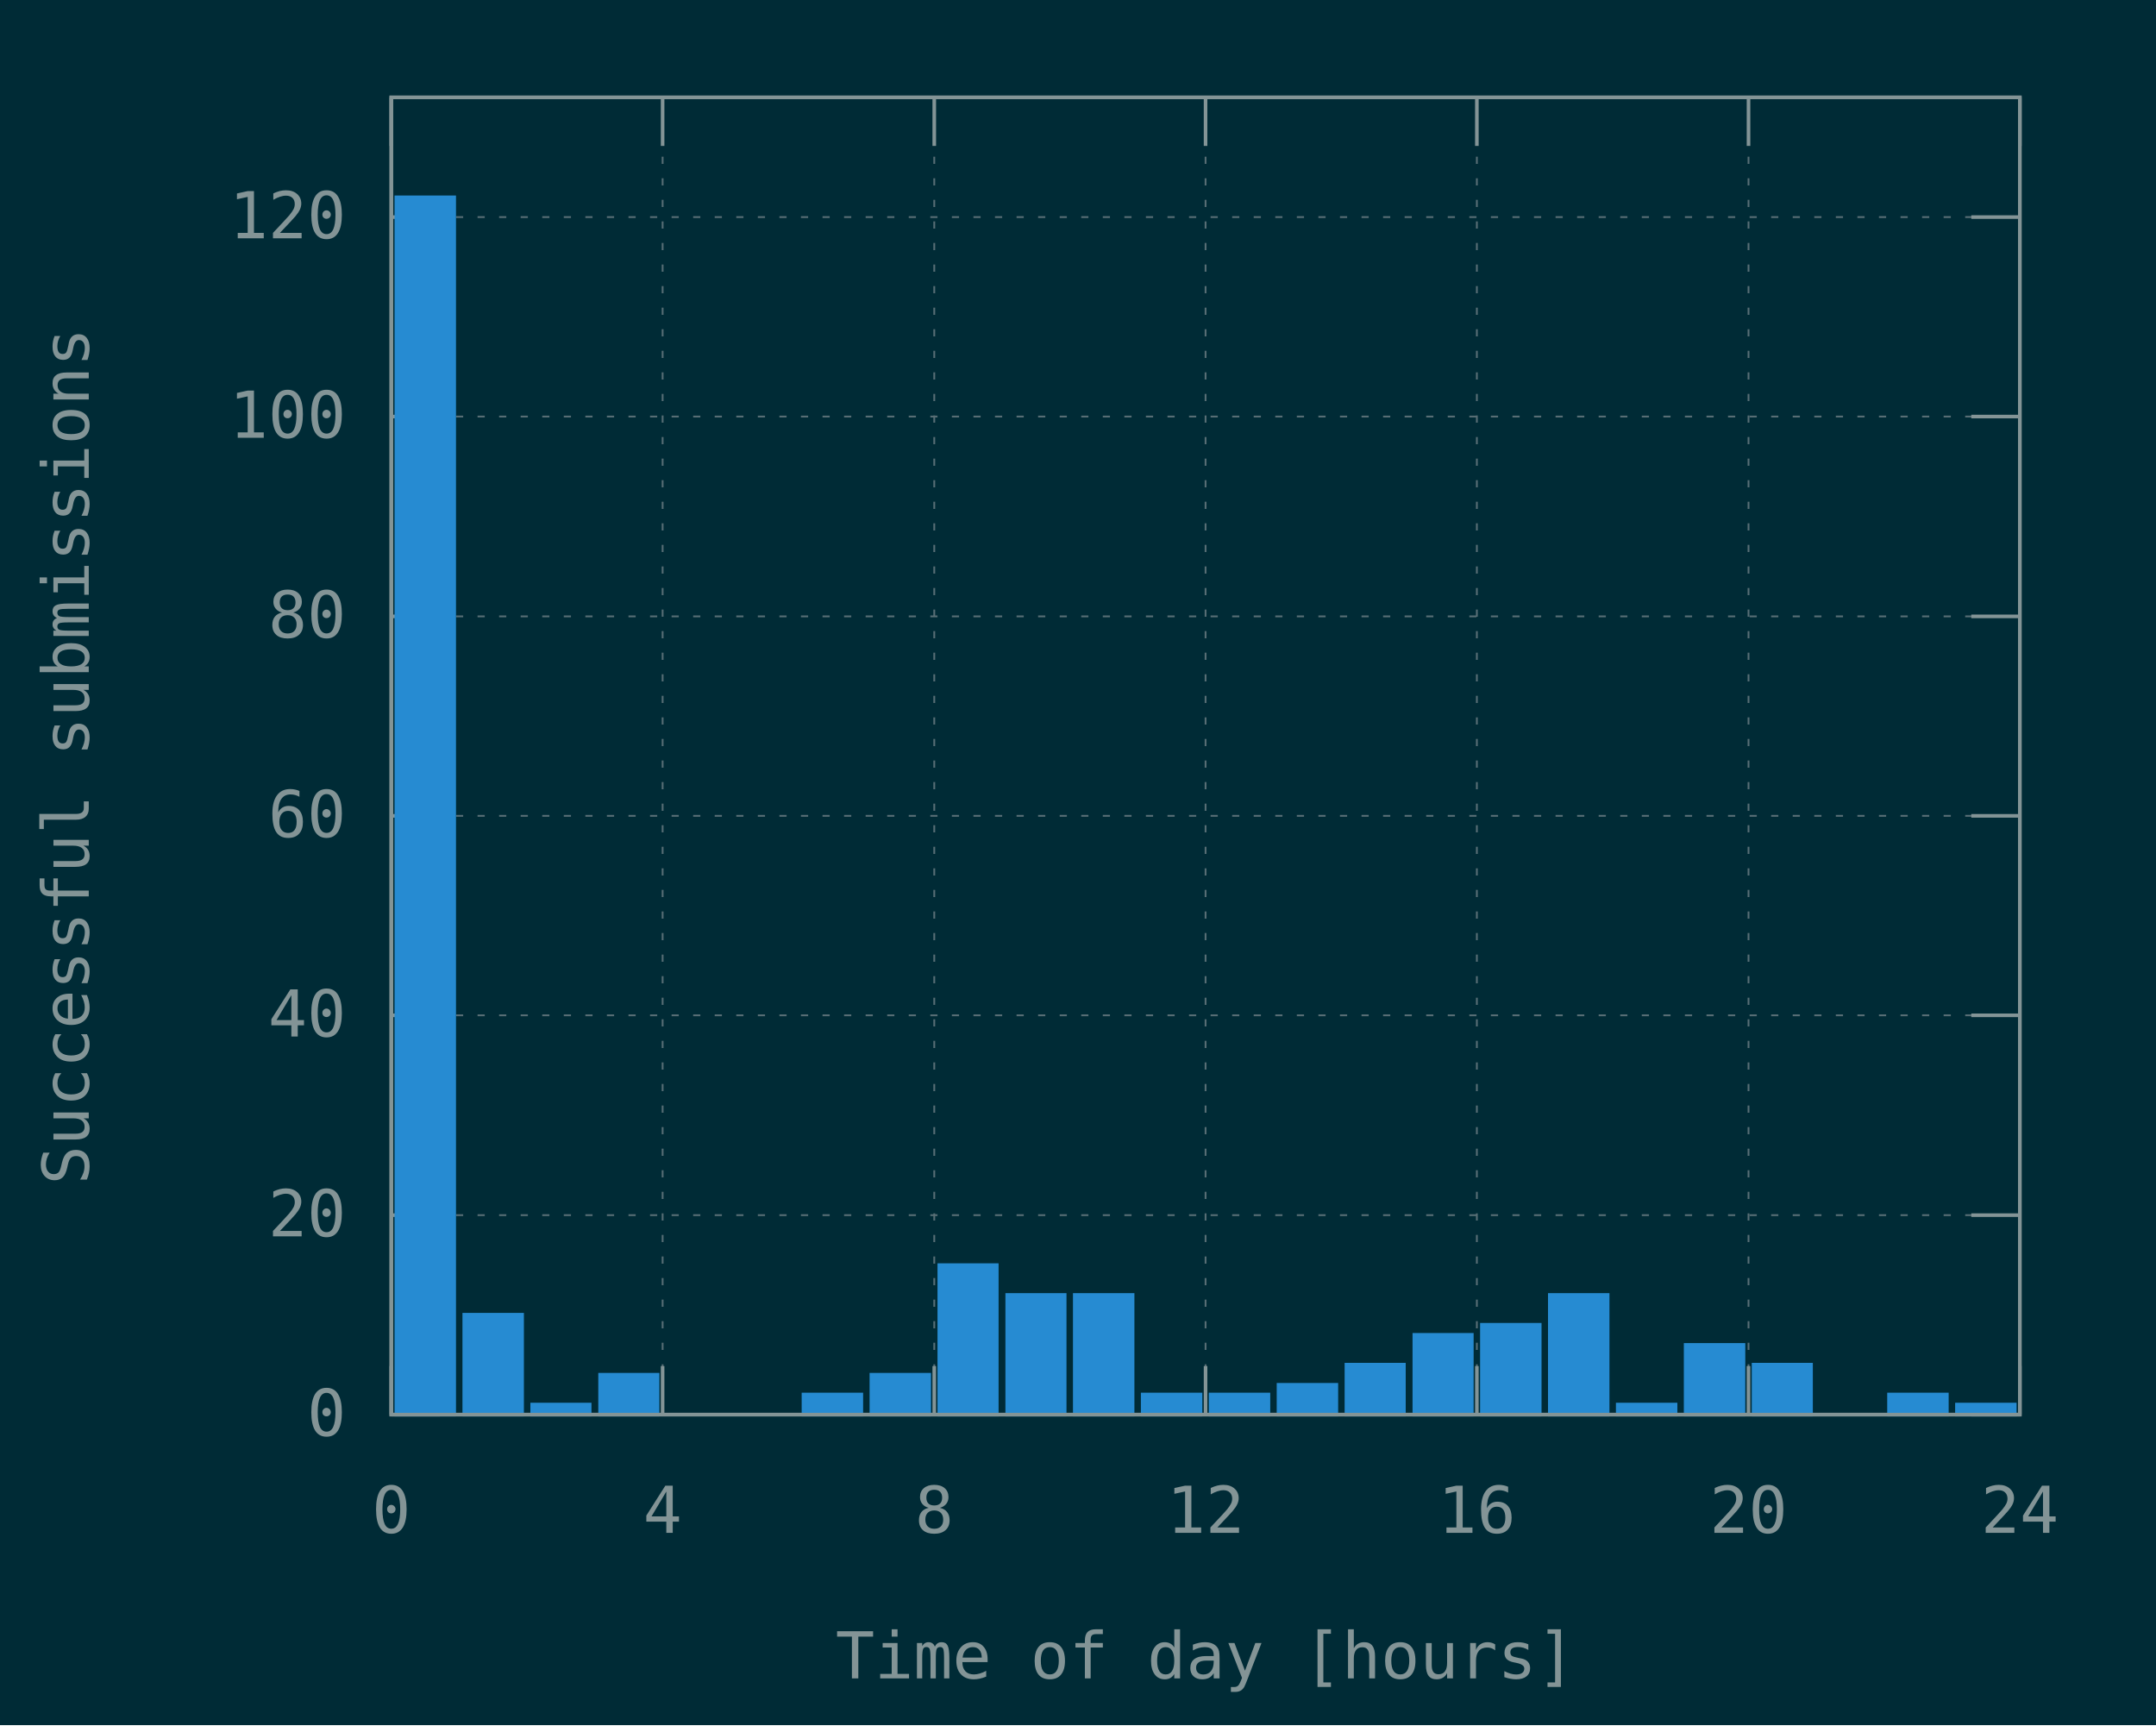
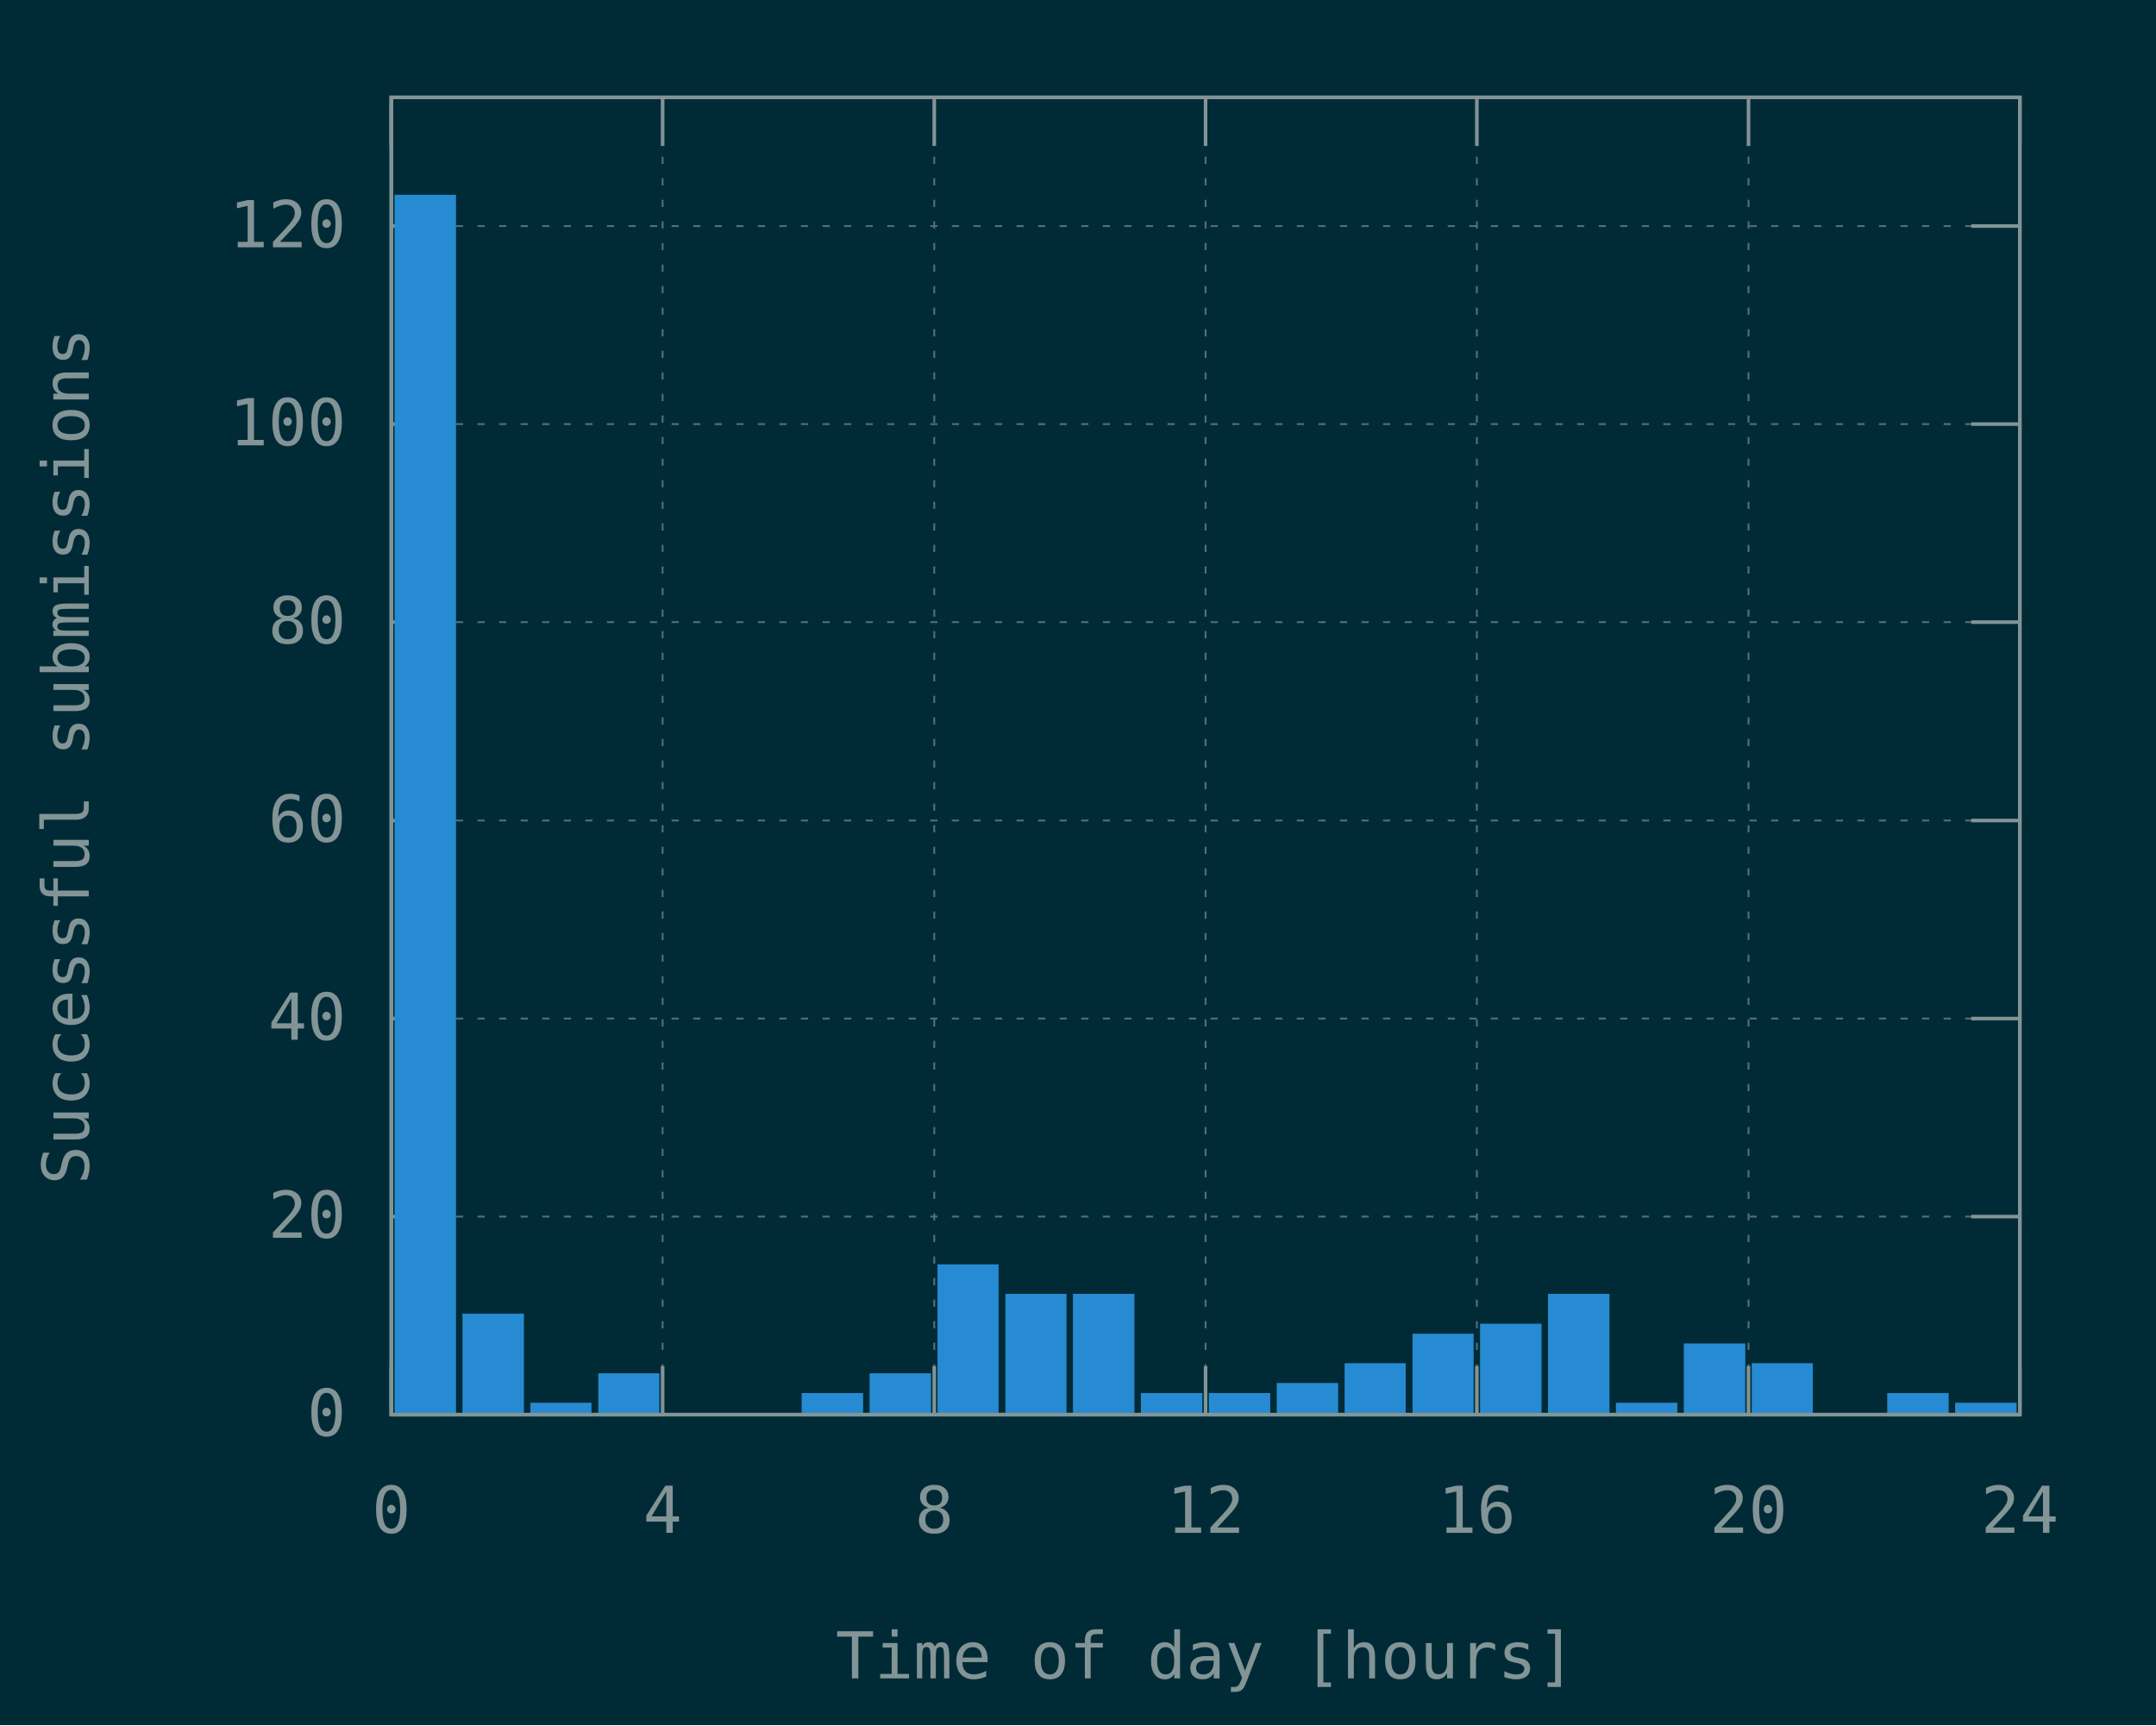
<svg xmlns="http://www.w3.org/2000/svg" xmlns:xlink="http://www.w3.org/1999/xlink" width="600" height="480" viewBox="0 0 600 480">
  <g id="gnuplot_canvas">
    <rect x="0" y="0" width="600" height="480" fill="#002b36" />
    <defs>
      <circle id="gpDot" r="0.5" stroke-width="0.5" stroke="currentColor" />
      <path id="gpPt0" stroke-width="0.148" stroke="currentColor" d="M-1,0 h2 M0,-1 v2" />
      <path id="gpPt1" stroke-width="0.148" stroke="currentColor" d="M-1,-1 L1,1 M1,-1 L-1,1" />
      <path id="gpPt2" stroke-width="0.148" stroke="currentColor" d="M-1,0 L1,0 M0,-1 L0,1 M-1,-1 L1,1 M-1,1 L1,-1" />
      <rect id="gpPt3" stroke-width="0.148" stroke="currentColor" x="-1" y="-1" width="2" height="2" />
      <rect id="gpPt4" stroke-width="0.148" stroke="currentColor" fill="currentColor" x="-1" y="-1" width="2" height="2" />
      <circle id="gpPt5" stroke-width="0.148" stroke="currentColor" cx="0" cy="0" r="1" />
      <use xlink:href="#gpPt5" id="gpPt6" fill="currentColor" stroke="none" />
      <path id="gpPt7" stroke-width="0.148" stroke="currentColor" d="M0,-1.33 L-1.33,0.67 L1.33,0.67 z" />
      <use xlink:href="#gpPt7" id="gpPt8" fill="currentColor" stroke="none" />
      <use xlink:href="#gpPt7" id="gpPt9" stroke="currentColor" transform="rotate(180)" />
      <use xlink:href="#gpPt9" id="gpPt10" fill="currentColor" stroke="none" />
      <use xlink:href="#gpPt3" id="gpPt11" stroke="currentColor" transform="rotate(45)" />
      <use xlink:href="#gpPt11" id="gpPt12" fill="currentColor" stroke="none" />
      <path id="gpPt13" stroke-width="0.148" stroke="currentColor" d="M0,1.330 L1.265,0.411 L0.782,-1.067 L-0.782,-1.076 L-1.265,0.411 z" />
      <use xlink:href="#gpPt13" id="gpPt14" fill="currentColor" stroke="none" />
      <filter id="textbox" filterUnits="objectBoundingBox" x="0" y="0" height="1" width="1">
        <feFlood flood-color="#002B36" flood-opacity="1" result="bgnd" />
        <feComposite in="SourceGraphic" in2="bgnd" operator="atop" />
      </filter>
      <filter id="greybox" filterUnits="objectBoundingBox" x="0" y="0" height="1" width="1">
        <feFlood flood-color="lightgrey" flood-opacity="1" result="grey" />
        <feComposite in="SourceGraphic" in2="grey" operator="atop" />
      </filter>
    </defs>
    <g fill="none" color="#002B36" stroke="currentColor" stroke-width="1.00" stroke-linecap="butt" stroke-linejoin="miter">
</g>
    <g fill="none" color="black" stroke="currentColor" stroke-width="1.00" stroke-linecap="butt" stroke-linejoin="miter">
</g>
    <g fill="none" color="black" stroke="rgb(131, 148, 150)" stroke-width="0.50" stroke-linecap="butt" stroke-linejoin="miter">
</g>
    <g fill="none" color="gray" stroke="currentColor" stroke-width="0.50" stroke-linecap="butt" stroke-linejoin="miter">
      <path stroke="rgb( 88, 110, 117)" stroke-dasharray="2,4" class="gridline" d="M108.9,393.6 L562.1,393.6  " />
    </g>
    <g fill="none" color="gray" stroke="rgb( 88, 110, 117)" stroke-width="1.00" stroke-linecap="butt" stroke-linejoin="miter">
</g>
    <g fill="none" color="black" stroke="currentColor" stroke-width="1.00" stroke-linecap="butt" stroke-linejoin="miter">
      <path stroke="rgb(131, 148, 150)" d="M108.9,393.6 L122.4,393.6 M562.1,393.6 L548.6,393.6  " />
      <g transform="translate(96.3,399.5)" stroke="none" fill="rgb(131,148,150)" font-family="Inconsolata" font-size="18.00" text-anchor="end">
        <text>
          <tspan font-family="Inconsolata"> 0</tspan>
        </text>
      </g>
    </g>
    <g fill="none" color="black" stroke="currentColor" stroke-width="1.00" stroke-linecap="butt" stroke-linejoin="miter">
</g>
    <g fill="none" color="black" stroke="rgb(131, 148, 150)" stroke-width="0.50" stroke-linecap="butt" stroke-linejoin="miter">
</g>
    <g fill="none" color="gray" stroke="currentColor" stroke-width="0.50" stroke-linecap="butt" stroke-linejoin="miter">
-       <path stroke="rgb( 88, 110, 117)" stroke-dasharray="2,4" class="gridline" d="M108.9,338.1 L562.1,338.1  " />
-     </g>
-     <g fill="none" color="gray" stroke="rgb( 88, 110, 117)" stroke-width="1.00" stroke-linecap="butt" stroke-linejoin="miter">
- </g>
-     <g fill="none" color="black" stroke="currentColor" stroke-width="1.00" stroke-linecap="butt" stroke-linejoin="miter">
-       <path stroke="rgb(131, 148, 150)" d="M108.9,338.1 L122.4,338.1 M562.1,338.1 L548.6,338.1  " />
-       <g transform="translate(96.3,344.0)" stroke="none" fill="rgb(131,148,150)" font-family="Inconsolata" font-size="18.00" text-anchor="end">
+       <path stroke="rgb( 88, 110, 117)" stroke-dasharray="2,4" class="gridline" d="M108.9,338.5 L562.1,338.5  " />
+     </g>
+     <g fill="none" color="gray" stroke="rgb( 88, 110, 117)" stroke-width="1.00" stroke-linecap="butt" stroke-linejoin="miter">
+ </g>
+     <g fill="none" color="black" stroke="currentColor" stroke-width="1.00" stroke-linecap="butt" stroke-linejoin="miter">
+       <path stroke="rgb(131, 148, 150)" d="M108.9,338.5 L122.4,338.5 M562.1,338.5 L548.6,338.5  " />
+       <g transform="translate(96.3,344.4)" stroke="none" fill="rgb(131,148,150)" font-family="Inconsolata" font-size="18.00" text-anchor="end">
        <text>
          <tspan font-family="Inconsolata"> 20</tspan>
        </text>
      </g>
    </g>
    <g fill="none" color="black" stroke="currentColor" stroke-width="1.00" stroke-linecap="butt" stroke-linejoin="miter">
</g>
    <g fill="none" color="black" stroke="rgb(131, 148, 150)" stroke-width="0.50" stroke-linecap="butt" stroke-linejoin="miter">
</g>
    <g fill="none" color="gray" stroke="currentColor" stroke-width="0.50" stroke-linecap="butt" stroke-linejoin="miter">
-       <path stroke="rgb( 88, 110, 117)" stroke-dasharray="2,4" class="gridline" d="M108.9,282.5 L562.1,282.5  " />
-     </g>
-     <g fill="none" color="gray" stroke="rgb( 88, 110, 117)" stroke-width="1.00" stroke-linecap="butt" stroke-linejoin="miter">
- </g>
-     <g fill="none" color="black" stroke="currentColor" stroke-width="1.00" stroke-linecap="butt" stroke-linejoin="miter">
-       <path stroke="rgb(131, 148, 150)" d="M108.9,282.5 L122.4,282.5 M562.1,282.5 L548.6,282.5  " />
-       <g transform="translate(96.3,288.4)" stroke="none" fill="rgb(131,148,150)" font-family="Inconsolata" font-size="18.00" text-anchor="end">
+       <path stroke="rgb( 88, 110, 117)" stroke-dasharray="2,4" class="gridline" d="M108.9,283.4 L562.1,283.4  " />
+     </g>
+     <g fill="none" color="gray" stroke="rgb( 88, 110, 117)" stroke-width="1.00" stroke-linecap="butt" stroke-linejoin="miter">
+ </g>
+     <g fill="none" color="black" stroke="currentColor" stroke-width="1.00" stroke-linecap="butt" stroke-linejoin="miter">
+       <path stroke="rgb(131, 148, 150)" d="M108.9,283.4 L122.4,283.4 M562.1,283.4 L548.6,283.4  " />
+       <g transform="translate(96.3,289.3)" stroke="none" fill="rgb(131,148,150)" font-family="Inconsolata" font-size="18.00" text-anchor="end">
        <text>
          <tspan font-family="Inconsolata"> 40</tspan>
        </text>
      </g>
    </g>
    <g fill="none" color="black" stroke="currentColor" stroke-width="1.00" stroke-linecap="butt" stroke-linejoin="miter">
</g>
    <g fill="none" color="black" stroke="rgb(131, 148, 150)" stroke-width="0.50" stroke-linecap="butt" stroke-linejoin="miter">
</g>
    <g fill="none" color="gray" stroke="currentColor" stroke-width="0.50" stroke-linecap="butt" stroke-linejoin="miter">
-       <path stroke="rgb( 88, 110, 117)" stroke-dasharray="2,4" class="gridline" d="M108.9,227.0 L562.1,227.0  " />
-     </g>
-     <g fill="none" color="gray" stroke="rgb( 88, 110, 117)" stroke-width="1.00" stroke-linecap="butt" stroke-linejoin="miter">
- </g>
-     <g fill="none" color="black" stroke="currentColor" stroke-width="1.00" stroke-linecap="butt" stroke-linejoin="miter">
-       <path stroke="rgb(131, 148, 150)" d="M108.9,227.0 L122.4,227.0 M562.1,227.0 L548.6,227.0  " />
-       <g transform="translate(96.3,232.9)" stroke="none" fill="rgb(131,148,150)" font-family="Inconsolata" font-size="18.00" text-anchor="end">
+       <path stroke="rgb( 88, 110, 117)" stroke-dasharray="2,4" class="gridline" d="M108.9,228.3 L562.1,228.3  " />
+     </g>
+     <g fill="none" color="gray" stroke="rgb( 88, 110, 117)" stroke-width="1.00" stroke-linecap="butt" stroke-linejoin="miter">
+ </g>
+     <g fill="none" color="black" stroke="currentColor" stroke-width="1.00" stroke-linecap="butt" stroke-linejoin="miter">
+       <path stroke="rgb(131, 148, 150)" d="M108.9,228.3 L122.4,228.3 M562.1,228.3 L548.6,228.3  " />
+       <g transform="translate(96.3,234.2)" stroke="none" fill="rgb(131,148,150)" font-family="Inconsolata" font-size="18.00" text-anchor="end">
        <text>
          <tspan font-family="Inconsolata"> 60</tspan>
        </text>
      </g>
    </g>
    <g fill="none" color="black" stroke="currentColor" stroke-width="1.00" stroke-linecap="butt" stroke-linejoin="miter">
</g>
    <g fill="none" color="black" stroke="rgb(131, 148, 150)" stroke-width="0.50" stroke-linecap="butt" stroke-linejoin="miter">
</g>
    <g fill="none" color="gray" stroke="currentColor" stroke-width="0.50" stroke-linecap="butt" stroke-linejoin="miter">
-       <path stroke="rgb( 88, 110, 117)" stroke-dasharray="2,4" class="gridline" d="M108.9,171.5 L562.1,171.5  " />
-     </g>
-     <g fill="none" color="gray" stroke="rgb( 88, 110, 117)" stroke-width="1.00" stroke-linecap="butt" stroke-linejoin="miter">
- </g>
-     <g fill="none" color="black" stroke="currentColor" stroke-width="1.00" stroke-linecap="butt" stroke-linejoin="miter">
-       <path stroke="rgb(131, 148, 150)" d="M108.9,171.5 L122.4,171.5 M562.1,171.5 L548.6,171.5  " />
-       <g transform="translate(96.3,177.4)" stroke="none" fill="rgb(131,148,150)" font-family="Inconsolata" font-size="18.00" text-anchor="end">
+       <path stroke="rgb( 88, 110, 117)" stroke-dasharray="2,4" class="gridline" d="M108.9,173.1 L562.1,173.1  " />
+     </g>
+     <g fill="none" color="gray" stroke="rgb( 88, 110, 117)" stroke-width="1.00" stroke-linecap="butt" stroke-linejoin="miter">
+ </g>
+     <g fill="none" color="black" stroke="currentColor" stroke-width="1.00" stroke-linecap="butt" stroke-linejoin="miter">
+       <path stroke="rgb(131, 148, 150)" d="M108.9,173.1 L122.4,173.1 M562.1,173.1 L548.6,173.1  " />
+       <g transform="translate(96.3,179.0)" stroke="none" fill="rgb(131,148,150)" font-family="Inconsolata" font-size="18.00" text-anchor="end">
        <text>
          <tspan font-family="Inconsolata"> 80</tspan>
        </text>
      </g>
    </g>
    <g fill="none" color="black" stroke="currentColor" stroke-width="1.00" stroke-linecap="butt" stroke-linejoin="miter">
</g>
    <g fill="none" color="black" stroke="rgb(131, 148, 150)" stroke-width="0.50" stroke-linecap="butt" stroke-linejoin="miter">
</g>
    <g fill="none" color="gray" stroke="currentColor" stroke-width="0.50" stroke-linecap="butt" stroke-linejoin="miter">
-       <path stroke="rgb( 88, 110, 117)" stroke-dasharray="2,4" class="gridline" d="M108.9,115.9 L562.1,115.9  " />
-     </g>
-     <g fill="none" color="gray" stroke="rgb( 88, 110, 117)" stroke-width="1.00" stroke-linecap="butt" stroke-linejoin="miter">
- </g>
-     <g fill="none" color="black" stroke="currentColor" stroke-width="1.00" stroke-linecap="butt" stroke-linejoin="miter">
-       <path stroke="rgb(131, 148, 150)" d="M108.9,115.9 L122.4,115.9 M562.1,115.9 L548.6,115.9  " />
-       <g transform="translate(96.3,121.8)" stroke="none" fill="rgb(131,148,150)" font-family="Inconsolata" font-size="18.00" text-anchor="end">
+       <path stroke="rgb( 88, 110, 117)" stroke-dasharray="2,4" class="gridline" d="M108.9,118.0 L562.1,118.0  " />
+     </g>
+     <g fill="none" color="gray" stroke="rgb( 88, 110, 117)" stroke-width="1.00" stroke-linecap="butt" stroke-linejoin="miter">
+ </g>
+     <g fill="none" color="black" stroke="currentColor" stroke-width="1.00" stroke-linecap="butt" stroke-linejoin="miter">
+       <path stroke="rgb(131, 148, 150)" d="M108.9,118.0 L122.4,118.0 M562.1,118.0 L548.6,118.0  " />
+       <g transform="translate(96.3,123.9)" stroke="none" fill="rgb(131,148,150)" font-family="Inconsolata" font-size="18.00" text-anchor="end">
        <text>
          <tspan font-family="Inconsolata"> 100</tspan>
        </text>
      </g>
    </g>
    <g fill="none" color="black" stroke="currentColor" stroke-width="1.00" stroke-linecap="butt" stroke-linejoin="miter">
</g>
    <g fill="none" color="black" stroke="rgb(131, 148, 150)" stroke-width="0.50" stroke-linecap="butt" stroke-linejoin="miter">
</g>
    <g fill="none" color="gray" stroke="currentColor" stroke-width="0.50" stroke-linecap="butt" stroke-linejoin="miter">
-       <path stroke="rgb( 88, 110, 117)" stroke-dasharray="2,4" class="gridline" d="M108.9,60.4 L562.1,60.4  " />
-     </g>
-     <g fill="none" color="gray" stroke="rgb( 88, 110, 117)" stroke-width="1.00" stroke-linecap="butt" stroke-linejoin="miter">
- </g>
-     <g fill="none" color="black" stroke="currentColor" stroke-width="1.00" stroke-linecap="butt" stroke-linejoin="miter">
-       <path stroke="rgb(131, 148, 150)" d="M108.9,60.4 L122.4,60.4 M562.1,60.4 L548.6,60.4  " />
-       <g transform="translate(96.3,66.3)" stroke="none" fill="rgb(131,148,150)" font-family="Inconsolata" font-size="18.00" text-anchor="end">
+       <path stroke="rgb( 88, 110, 117)" stroke-dasharray="2,4" class="gridline" d="M108.9,62.9 L562.1,62.9  " />
+     </g>
+     <g fill="none" color="gray" stroke="rgb( 88, 110, 117)" stroke-width="1.00" stroke-linecap="butt" stroke-linejoin="miter">
+ </g>
+     <g fill="none" color="black" stroke="currentColor" stroke-width="1.00" stroke-linecap="butt" stroke-linejoin="miter">
+       <path stroke="rgb(131, 148, 150)" d="M108.9,62.9 L122.4,62.9 M562.1,62.9 L548.6,62.9  " />
+       <g transform="translate(96.3,68.8)" stroke="none" fill="rgb(131,148,150)" font-family="Inconsolata" font-size="18.00" text-anchor="end">
        <text>
          <tspan font-family="Inconsolata"> 120</tspan>
        </text>
      </g>
    </g>
    <g fill="none" color="black" stroke="currentColor" stroke-width="1.00" stroke-linecap="butt" stroke-linejoin="miter">
</g>
    <g fill="none" color="black" stroke="rgb(131, 148, 150)" stroke-width="0.50" stroke-linecap="butt" stroke-linejoin="miter">
</g>
    <g fill="none" color="gray" stroke="currentColor" stroke-width="0.50" stroke-linecap="butt" stroke-linejoin="miter">
      <path stroke="rgb( 88, 110, 117)" stroke-dasharray="2,4" class="gridline" d="M108.9,393.6 L108.9,27.1  " />
    </g>
    <g fill="none" color="gray" stroke="rgb( 88, 110, 117)" stroke-width="1.00" stroke-linecap="butt" stroke-linejoin="miter">
</g>
    <g fill="none" color="black" stroke="currentColor" stroke-width="1.00" stroke-linecap="butt" stroke-linejoin="miter">
      <path stroke="rgb(131, 148, 150)" d="M108.9,393.6 L108.9,380.1 M108.9,27.1 L108.9,40.6  " />
      <g transform="translate(108.9,426.5)" stroke="none" fill="rgb(131,148,150)" font-family="Inconsolata" font-size="18.00" text-anchor="middle">
        <text>
          <tspan font-family="Inconsolata"> 0</tspan>
        </text>
      </g>
    </g>
    <g fill="none" color="black" stroke="currentColor" stroke-width="1.00" stroke-linecap="butt" stroke-linejoin="miter">
</g>
    <g fill="none" color="black" stroke="rgb(131, 148, 150)" stroke-width="0.50" stroke-linecap="butt" stroke-linejoin="miter">
</g>
    <g fill="none" color="gray" stroke="currentColor" stroke-width="0.50" stroke-linecap="butt" stroke-linejoin="miter">
      <path stroke="rgb( 88, 110, 117)" stroke-dasharray="2,4" class="gridline" d="M184.4,393.6 L184.4,27.1  " />
    </g>
    <g fill="none" color="gray" stroke="rgb( 88, 110, 117)" stroke-width="1.00" stroke-linecap="butt" stroke-linejoin="miter">
</g>
    <g fill="none" color="black" stroke="currentColor" stroke-width="1.00" stroke-linecap="butt" stroke-linejoin="miter">
      <path stroke="rgb(131, 148, 150)" d="M184.4,393.6 L184.4,380.1 M184.4,27.1 L184.4,40.6  " />
      <g transform="translate(184.4,426.5)" stroke="none" fill="rgb(131,148,150)" font-family="Inconsolata" font-size="18.00" text-anchor="middle">
        <text>
          <tspan font-family="Inconsolata"> 4</tspan>
        </text>
      </g>
    </g>
    <g fill="none" color="black" stroke="currentColor" stroke-width="1.00" stroke-linecap="butt" stroke-linejoin="miter">
</g>
    <g fill="none" color="black" stroke="rgb(131, 148, 150)" stroke-width="0.50" stroke-linecap="butt" stroke-linejoin="miter">
</g>
    <g fill="none" color="gray" stroke="currentColor" stroke-width="0.50" stroke-linecap="butt" stroke-linejoin="miter">
      <path stroke="rgb( 88, 110, 117)" stroke-dasharray="2,4" class="gridline" d="M260.0,393.6 L260.0,27.1  " />
    </g>
    <g fill="none" color="gray" stroke="rgb( 88, 110, 117)" stroke-width="1.00" stroke-linecap="butt" stroke-linejoin="miter">
</g>
    <g fill="none" color="black" stroke="currentColor" stroke-width="1.00" stroke-linecap="butt" stroke-linejoin="miter">
      <path stroke="rgb(131, 148, 150)" d="M260.0,393.6 L260.0,380.1 M260.0,27.1 L260.0,40.6  " />
      <g transform="translate(260.0,426.5)" stroke="none" fill="rgb(131,148,150)" font-family="Inconsolata" font-size="18.00" text-anchor="middle">
        <text>
          <tspan font-family="Inconsolata"> 8</tspan>
        </text>
      </g>
    </g>
    <g fill="none" color="black" stroke="currentColor" stroke-width="1.00" stroke-linecap="butt" stroke-linejoin="miter">
</g>
    <g fill="none" color="black" stroke="rgb(131, 148, 150)" stroke-width="0.50" stroke-linecap="butt" stroke-linejoin="miter">
</g>
    <g fill="none" color="gray" stroke="currentColor" stroke-width="0.50" stroke-linecap="butt" stroke-linejoin="miter">
      <path stroke="rgb( 88, 110, 117)" stroke-dasharray="2,4" class="gridline" d="M335.5,393.6 L335.5,27.1  " />
    </g>
    <g fill="none" color="gray" stroke="rgb( 88, 110, 117)" stroke-width="1.00" stroke-linecap="butt" stroke-linejoin="miter">
</g>
    <g fill="none" color="black" stroke="currentColor" stroke-width="1.00" stroke-linecap="butt" stroke-linejoin="miter">
      <path stroke="rgb(131, 148, 150)" d="M335.5,393.6 L335.5,380.1 M335.5,27.1 L335.5,40.6  " />
      <g transform="translate(335.5,426.5)" stroke="none" fill="rgb(131,148,150)" font-family="Inconsolata" font-size="18.00" text-anchor="middle">
        <text>
          <tspan font-family="Inconsolata"> 12</tspan>
        </text>
      </g>
    </g>
    <g fill="none" color="black" stroke="currentColor" stroke-width="1.00" stroke-linecap="butt" stroke-linejoin="miter">
</g>
    <g fill="none" color="black" stroke="rgb(131, 148, 150)" stroke-width="0.50" stroke-linecap="butt" stroke-linejoin="miter">
</g>
    <g fill="none" color="gray" stroke="currentColor" stroke-width="0.50" stroke-linecap="butt" stroke-linejoin="miter">
      <path stroke="rgb( 88, 110, 117)" stroke-dasharray="2,4" class="gridline" d="M411.0,393.6 L411.0,27.1  " />
    </g>
    <g fill="none" color="gray" stroke="rgb( 88, 110, 117)" stroke-width="1.00" stroke-linecap="butt" stroke-linejoin="miter">
</g>
    <g fill="none" color="black" stroke="currentColor" stroke-width="1.00" stroke-linecap="butt" stroke-linejoin="miter">
      <path stroke="rgb(131, 148, 150)" d="M411.0,393.6 L411.0,380.1 M411.0,27.1 L411.0,40.6  " />
      <g transform="translate(411.0,426.5)" stroke="none" fill="rgb(131,148,150)" font-family="Inconsolata" font-size="18.00" text-anchor="middle">
        <text>
          <tspan font-family="Inconsolata"> 16</tspan>
        </text>
      </g>
    </g>
    <g fill="none" color="black" stroke="currentColor" stroke-width="1.00" stroke-linecap="butt" stroke-linejoin="miter">
</g>
    <g fill="none" color="black" stroke="rgb(131, 148, 150)" stroke-width="0.50" stroke-linecap="butt" stroke-linejoin="miter">
</g>
    <g fill="none" color="gray" stroke="currentColor" stroke-width="0.50" stroke-linecap="butt" stroke-linejoin="miter">
      <path stroke="rgb( 88, 110, 117)" stroke-dasharray="2,4" class="gridline" d="M486.6,393.6 L486.6,40.6 L486.6,27.1  " />
    </g>
    <g fill="none" color="gray" stroke="rgb( 88, 110, 117)" stroke-width="1.00" stroke-linecap="butt" stroke-linejoin="miter">
</g>
    <g fill="none" color="black" stroke="currentColor" stroke-width="1.00" stroke-linecap="butt" stroke-linejoin="miter">
      <path stroke="rgb(131, 148, 150)" d="M486.6,393.6 L486.6,380.1 M486.6,27.1 L486.6,40.6  " />
      <g transform="translate(486.6,426.5)" stroke="none" fill="rgb(131,148,150)" font-family="Inconsolata" font-size="18.00" text-anchor="middle">
        <text>
          <tspan font-family="Inconsolata"> 20</tspan>
        </text>
      </g>
    </g>
    <g fill="none" color="black" stroke="currentColor" stroke-width="1.00" stroke-linecap="butt" stroke-linejoin="miter">
</g>
    <g fill="none" color="black" stroke="rgb(131, 148, 150)" stroke-width="0.50" stroke-linecap="butt" stroke-linejoin="miter">
</g>
    <g fill="none" color="gray" stroke="currentColor" stroke-width="0.50" stroke-linecap="butt" stroke-linejoin="miter">
      <path stroke="rgb( 88, 110, 117)" stroke-dasharray="2,4" class="gridline" d="M562.1,393.6 L562.1,27.1  " />
    </g>
    <g fill="none" color="gray" stroke="rgb( 88, 110, 117)" stroke-width="1.00" stroke-linecap="butt" stroke-linejoin="miter">
</g>
    <g fill="none" color="black" stroke="currentColor" stroke-width="1.00" stroke-linecap="butt" stroke-linejoin="miter">
      <path stroke="rgb(131, 148, 150)" d="M562.1,393.6 L562.1,380.1 M562.1,27.1 L562.1,40.6  " />
      <g transform="translate(562.1,426.5)" stroke="none" fill="rgb(131,148,150)" font-family="Inconsolata" font-size="18.00" text-anchor="middle">
        <text>
          <tspan font-family="Inconsolata"> 24</tspan>
        </text>
      </g>
    </g>
    <g fill="none" color="black" stroke="currentColor" stroke-width="1.00" stroke-linecap="butt" stroke-linejoin="miter">
</g>
    <g fill="none" color="black" stroke="currentColor" stroke-width="1.00" stroke-linecap="butt" stroke-linejoin="miter">
      <path stroke="rgb(131, 148, 150)" d="M108.9,27.1 L108.9,393.6 L562.1,393.6 L562.1,27.1 L108.9,27.1 Z  " />
    </g>
    <g fill="none" color="black" stroke="currentColor" stroke-width="1.00" stroke-linecap="butt" stroke-linejoin="miter">
      <g transform="translate(24.7,210.4) rotate(270)" stroke="none" fill="rgb(131,148,150)" font-family="Inconsolata" font-size="18.00" text-anchor="middle">
        <text>
          <tspan font-family="Inconsolata">Successful submissions</tspan>
        </text>
      </g>
    </g>
    <g fill="none" color="black" stroke="currentColor" stroke-width="1.00" stroke-linecap="butt" stroke-linejoin="miter">
      <g transform="translate(335.5,467.0)" stroke="none" fill="rgb(131,148,150)" font-family="Inconsolata" font-size="18.00" text-anchor="middle">
        <text>
          <tspan font-family="Inconsolata">Time of day [hours]</tspan>
        </text>
      </g>
    </g>
    <g fill="none" color="black" stroke="currentColor" stroke-width="1.00" stroke-linecap="butt" stroke-linejoin="miter">
</g>
    <g id="gnuplot_plot_1">
      <g fill="none" color="black" stroke="currentColor" stroke-width="1.00" stroke-linecap="butt" stroke-linejoin="miter">
        <g stroke="none" shape-rendering="crispEdges">
-           <polygon fill="rgb( 38, 139, 210)" points="110.3,393.6 126.5,393.6 126.5,54.8 110.3,54.8 " />
-         </g>
-         <path stroke="rgb( 38, 139, 210)" d="M110.3,393.6 L110.3,54.9 L126.4,54.9 L126.4,393.6 L110.3,393.6 Z  " />
-         <g stroke="none" shape-rendering="crispEdges">
-           <polygon fill="rgb( 38, 139, 210)" points="129.2,393.6 145.4,393.6 145.4,365.7 129.2,365.7 " />
-         </g>
-         <path stroke="rgb( 38, 139, 210)" d="M129.2,393.6 L129.2,365.8 L145.3,365.8 L145.3,393.6 L129.2,393.6 Z  " />
+           <polygon fill="rgb( 38, 139, 210)" points="110.3,393.6 126.5,393.6 126.5,54.6 110.3,54.6 " />
+         </g>
+         <path stroke="rgb( 38, 139, 210)" d="M110.3,393.6 L110.3,54.7 L126.4,54.7 L126.4,393.6 L110.3,393.6 Z  " />
+         <g stroke="none" shape-rendering="crispEdges">
+           <polygon fill="rgb( 38, 139, 210)" points="129.2,393.6 145.4,393.6 145.4,365.9 129.2,365.9 " />
+         </g>
+         <path stroke="rgb( 38, 139, 210)" d="M129.2,393.6 L129.2,366.0 L145.3,366.0 L145.3,393.6 L129.2,393.6 Z  " />
        <g stroke="none" shape-rendering="crispEdges">
          <polygon fill="rgb( 38, 139, 210)" points="148.1,393.6 164.2,393.6 164.2,390.7 148.1,390.7 " />
        </g>
        <path stroke="rgb( 38, 139, 210)" d="M148.1,393.6 L148.1,390.8 L164.1,390.8 L164.1,393.6 L148.1,393.6 Z  " />
        <g stroke="none" shape-rendering="crispEdges">
-           <polygon fill="rgb( 38, 139, 210)" points="167.0,393.6 183.1,393.6 183.1,382.4 167.0,382.4 " />
-         </g>
-         <path stroke="rgb( 38, 139, 210)" d="M167.0,393.6 L167.0,382.5 L183.0,382.5 L183.0,393.6 L167.0,393.6 Z  " />
-         <g stroke="none" shape-rendering="crispEdges">
-           <polygon fill="rgb( 38, 139, 210)" points="223.6,393.6 239.8,393.6 239.8,387.9 223.6,387.9 " />
-         </g>
-         <path stroke="rgb( 38, 139, 210)" d="M223.6,393.6 L223.6,388.0 L239.7,388.0 L239.7,393.6 L223.6,393.6 Z  " />
-         <g stroke="none" shape-rendering="crispEdges">
-           <polygon fill="rgb( 38, 139, 210)" points="242.5,393.6 258.7,393.6 258.7,382.4 242.5,382.4 " />
-         </g>
-         <path stroke="rgb( 38, 139, 210)" d="M242.5,393.6 L242.5,382.5 L258.6,382.5 L258.6,393.6 L242.5,393.6 Z  " />
-         <g stroke="none" shape-rendering="crispEdges">
-           <polygon fill="rgb( 38, 139, 210)" points="261.4,393.6 277.5,393.6 277.5,351.9 261.4,351.9 " />
-         </g>
-         <path stroke="rgb( 38, 139, 210)" d="M261.4,393.6 L261.4,352.0 L277.4,352.0 L277.4,393.6 L261.4,393.6 Z  " />
-         <g stroke="none" shape-rendering="crispEdges">
-           <polygon fill="rgb( 38, 139, 210)" points="280.3,393.6 296.4,393.6 296.4,360.2 280.3,360.2 " />
-         </g>
-         <path stroke="rgb( 38, 139, 210)" d="M280.3,393.6 L280.3,360.3 L296.3,360.3 L296.3,393.6 L280.3,393.6 Z  " />
-         <g stroke="none" shape-rendering="crispEdges">
-           <polygon fill="rgb( 38, 139, 210)" points="299.1,393.6 315.3,393.6 315.3,360.2 299.1,360.2 " />
-         </g>
-         <path stroke="rgb( 38, 139, 210)" d="M299.1,393.6 L299.1,360.3 L315.2,360.3 L315.2,393.6 L299.1,393.6 Z  " />
-         <g stroke="none" shape-rendering="crispEdges">
-           <polygon fill="rgb( 38, 139, 210)" points="318.0,393.6 334.2,393.6 334.2,387.9 318.0,387.9 " />
-         </g>
-         <path stroke="rgb( 38, 139, 210)" d="M318.0,393.6 L318.0,388.0 L334.1,388.0 L334.1,393.6 L318.0,393.6 Z  " />
-         <g stroke="none" shape-rendering="crispEdges">
-           <polygon fill="rgb( 38, 139, 210)" points="336.9,393.6 353.1,393.6 353.1,387.9 336.9,387.9 " />
-         </g>
-         <path stroke="rgb( 38, 139, 210)" d="M336.9,393.6 L336.9,388.0 L353.0,388.0 L353.0,393.6 L336.9,393.6 Z  " />
+           <polygon fill="rgb( 38, 139, 210)" points="167.0,393.6 183.1,393.6 183.1,382.5 167.0,382.5 " />
+         </g>
+         <path stroke="rgb( 38, 139, 210)" d="M167.0,393.6 L167.0,382.6 L183.0,382.6 L183.0,393.6 L167.0,393.6 Z  " />
+         <g stroke="none" shape-rendering="crispEdges">
+           <polygon fill="rgb( 38, 139, 210)" points="223.6,393.6 239.8,393.6 239.8,388.0 223.6,388.0 " />
+         </g>
+         <path stroke="rgb( 38, 139, 210)" d="M223.6,393.6 L223.6,388.1 L239.7,388.1 L239.7,393.6 L223.6,393.6 Z  " />
+         <g stroke="none" shape-rendering="crispEdges">
+           <polygon fill="rgb( 38, 139, 210)" points="242.5,393.6 258.7,393.6 258.7,382.5 242.5,382.5 " />
+         </g>
+         <path stroke="rgb( 38, 139, 210)" d="M242.5,393.6 L242.5,382.6 L258.6,382.6 L258.6,393.6 L242.5,393.6 Z  " />
+         <g stroke="none" shape-rendering="crispEdges">
+           <polygon fill="rgb( 38, 139, 210)" points="261.4,393.6 277.5,393.6 277.5,352.2 261.4,352.2 " />
+         </g>
+         <path stroke="rgb( 38, 139, 210)" d="M261.4,393.6 L261.4,352.3 L277.4,352.3 L277.4,393.6 L261.4,393.6 Z  " />
+         <g stroke="none" shape-rendering="crispEdges">
+           <polygon fill="rgb( 38, 139, 210)" points="280.3,393.6 296.4,393.6 296.4,360.4 280.3,360.4 " />
+         </g>
+         <path stroke="rgb( 38, 139, 210)" d="M280.3,393.6 L280.3,360.5 L296.3,360.5 L296.3,393.6 L280.3,393.6 Z  " />
+         <g stroke="none" shape-rendering="crispEdges">
+           <polygon fill="rgb( 38, 139, 210)" points="299.1,393.6 315.3,393.6 315.3,360.4 299.1,360.4 " />
+         </g>
+         <path stroke="rgb( 38, 139, 210)" d="M299.1,393.6 L299.1,360.5 L315.2,360.5 L315.2,393.6 L299.1,393.6 Z  " />
+         <g stroke="none" shape-rendering="crispEdges">
+           <polygon fill="rgb( 38, 139, 210)" points="318.0,393.6 334.2,393.6 334.2,388.0 318.0,388.0 " />
+         </g>
+         <path stroke="rgb( 38, 139, 210)" d="M318.0,393.6 L318.0,388.1 L334.1,388.1 L334.1,393.6 L318.0,393.6 Z  " />
+         <g stroke="none" shape-rendering="crispEdges">
+           <polygon fill="rgb( 38, 139, 210)" points="336.9,393.6 353.1,393.6 353.1,388.0 336.9,388.0 " />
+         </g>
+         <path stroke="rgb( 38, 139, 210)" d="M336.9,393.6 L336.9,388.1 L353.0,388.1 L353.0,393.6 L336.9,393.6 Z  " />
        <g stroke="none" shape-rendering="crispEdges">
          <polygon fill="rgb( 38, 139, 210)" points="355.8,393.6 372.0,393.6 372.0,385.2 355.8,385.2 " />
        </g>
        <path stroke="rgb( 38, 139, 210)" d="M355.8,393.6 L355.8,385.3 L371.9,385.3 L371.9,393.6 L355.8,393.6 Z  " />
        <g stroke="none" shape-rendering="crispEdges">
-           <polygon fill="rgb( 38, 139, 210)" points="374.7,393.6 390.8,393.6 390.8,379.6 374.7,379.6 " />
-         </g>
-         <path stroke="rgb( 38, 139, 210)" d="M374.7,393.6 L374.7,379.7 L390.7,379.7 L390.7,393.6 L374.7,393.6 Z  " />
-         <g stroke="none" shape-rendering="crispEdges">
-           <polygon fill="rgb( 38, 139, 210)" points="393.6,393.6 409.7,393.6 409.7,371.3 393.6,371.3 " />
-         </g>
-         <path stroke="rgb( 38, 139, 210)" d="M393.6,393.6 L393.6,371.4 L409.6,371.4 L409.6,393.6 L393.6,393.6 Z  " />
-         <g stroke="none" shape-rendering="crispEdges">
-           <polygon fill="rgb( 38, 139, 210)" points="412.4,393.6 428.6,393.6 428.6,368.5 412.4,368.5 " />
-         </g>
-         <path stroke="rgb( 38, 139, 210)" d="M412.4,393.6 L412.4,368.6 L428.5,368.6 L428.5,393.6 L412.4,393.6 Z  " />
-         <g stroke="none" shape-rendering="crispEdges">
-           <polygon fill="rgb( 38, 139, 210)" points="431.3,393.6 447.5,393.6 447.5,360.2 431.3,360.2 " />
-         </g>
-         <path stroke="rgb( 38, 139, 210)" d="M431.3,393.6 L431.3,360.3 L447.4,360.3 L447.4,393.6 L431.3,393.6 Z  " />
+           <polygon fill="rgb( 38, 139, 210)" points="374.7,393.6 390.8,393.6 390.8,379.7 374.7,379.7 " />
+         </g>
+         <path stroke="rgb( 38, 139, 210)" d="M374.7,393.6 L374.7,379.8 L390.7,379.8 L390.7,393.6 L374.7,393.6 Z  " />
+         <g stroke="none" shape-rendering="crispEdges">
+           <polygon fill="rgb( 38, 139, 210)" points="393.6,393.6 409.7,393.6 409.7,371.5 393.6,371.5 " />
+         </g>
+         <path stroke="rgb( 38, 139, 210)" d="M393.6,393.6 L393.6,371.6 L409.6,371.6 L409.6,393.6 L393.6,393.6 Z  " />
+         <g stroke="none" shape-rendering="crispEdges">
+           <polygon fill="rgb( 38, 139, 210)" points="412.4,393.6 428.6,393.6 428.6,368.7 412.4,368.7 " />
+         </g>
+         <path stroke="rgb( 38, 139, 210)" d="M412.4,393.6 L412.4,368.8 L428.5,368.8 L428.5,393.6 L412.4,393.6 Z  " />
+         <g stroke="none" shape-rendering="crispEdges">
+           <polygon fill="rgb( 38, 139, 210)" points="431.3,393.6 447.5,393.6 447.5,360.4 431.3,360.4 " />
+         </g>
+         <path stroke="rgb( 38, 139, 210)" d="M431.3,393.6 L431.3,360.5 L447.4,360.5 L447.4,393.6 L431.3,393.6 Z  " />
        <g stroke="none" shape-rendering="crispEdges">
          <polygon fill="rgb( 38, 139, 210)" points="450.2,393.6 466.4,393.6 466.4,390.7 450.2,390.7 " />
        </g>
        <path stroke="rgb( 38, 139, 210)" d="M450.2,393.6 L450.2,390.8 L466.3,390.8 L466.3,393.6 L450.2,393.6 Z  " />
        <g stroke="none" shape-rendering="crispEdges">
-           <polygon fill="rgb( 38, 139, 210)" points="469.1,393.6 485.3,393.6 485.3,374.1 469.1,374.1 " />
-         </g>
-         <path stroke="rgb( 38, 139, 210)" d="M469.1,393.6 L469.1,374.2 L485.2,374.2 L485.2,393.6 L469.1,393.6 Z  " />
-         <g stroke="none" shape-rendering="crispEdges">
-           <polygon fill="rgb( 38, 139, 210)" points="488.0,393.6 504.1,393.6 504.1,379.6 488.0,379.6 " />
-         </g>
-         <path stroke="rgb( 38, 139, 210)" d="M488.0,393.6 L488.0,379.7 L504.0,379.7 L504.0,393.6 L488.0,393.6 Z  " />
-         <g stroke="none" shape-rendering="crispEdges">
-           <polygon fill="rgb( 38, 139, 210)" points="525.7,393.6 541.9,393.6 541.9,387.9 525.7,387.9 " />
-         </g>
-         <path stroke="rgb( 38, 139, 210)" d="M525.7,393.6 L525.7,388.0 L541.8,388.0 L541.8,393.6 L525.7,393.6 Z  " />
+           <polygon fill="rgb( 38, 139, 210)" points="469.1,393.6 485.3,393.6 485.3,374.2 469.1,374.2 " />
+         </g>
+         <path stroke="rgb( 38, 139, 210)" d="M469.1,393.6 L469.1,374.3 L485.2,374.3 L485.2,393.6 L469.1,393.6 Z  " />
+         <g stroke="none" shape-rendering="crispEdges">
+           <polygon fill="rgb( 38, 139, 210)" points="488.0,393.6 504.1,393.6 504.1,379.7 488.0,379.7 " />
+         </g>
+         <path stroke="rgb( 38, 139, 210)" d="M488.0,393.6 L488.0,379.8 L504.0,379.8 L504.0,393.6 L488.0,393.6 Z  " />
+         <g stroke="none" shape-rendering="crispEdges">
+           <polygon fill="rgb( 38, 139, 210)" points="525.7,393.6 541.9,393.6 541.9,388.0 525.7,388.0 " />
+         </g>
+         <path stroke="rgb( 38, 139, 210)" d="M525.7,393.6 L525.7,388.1 L541.8,388.1 L541.8,393.6 L525.7,393.6 Z  " />
        <g stroke="none" shape-rendering="crispEdges">
          <polygon fill="rgb( 38, 139, 210)" points="544.6,393.6 560.8,393.6 560.8,390.7 544.6,390.7 " />
        </g>
        <path stroke="rgb( 38, 139, 210)" d="M544.6,393.6 L544.6,390.8 L560.7,390.8 L560.7,393.6 L544.6,393.6 Z  " />
      </g>
    </g>
    <g fill="none" color="#002B36" stroke="rgb( 38, 139, 210)" stroke-width="2.00" stroke-linecap="butt" stroke-linejoin="miter">
</g>
    <g fill="none" color="black" stroke="currentColor" stroke-width="2.00" stroke-linecap="butt" stroke-linejoin="miter">
</g>
    <g fill="none" color="black" stroke="black" stroke-width="1.00" stroke-linecap="butt" stroke-linejoin="miter">
</g>
    <g fill="none" color="black" stroke="currentColor" stroke-width="1.00" stroke-linecap="butt" stroke-linejoin="miter">
      <path stroke="rgb(131, 148, 150)" d="M108.9,27.1 L108.9,393.6 L562.1,393.6 L562.1,27.1 L108.9,27.1 Z  " />
    </g>
    <g fill="none" color="black" stroke="currentColor" stroke-width="1.00" stroke-linecap="butt" stroke-linejoin="miter">
</g>
  </g>
</svg>
